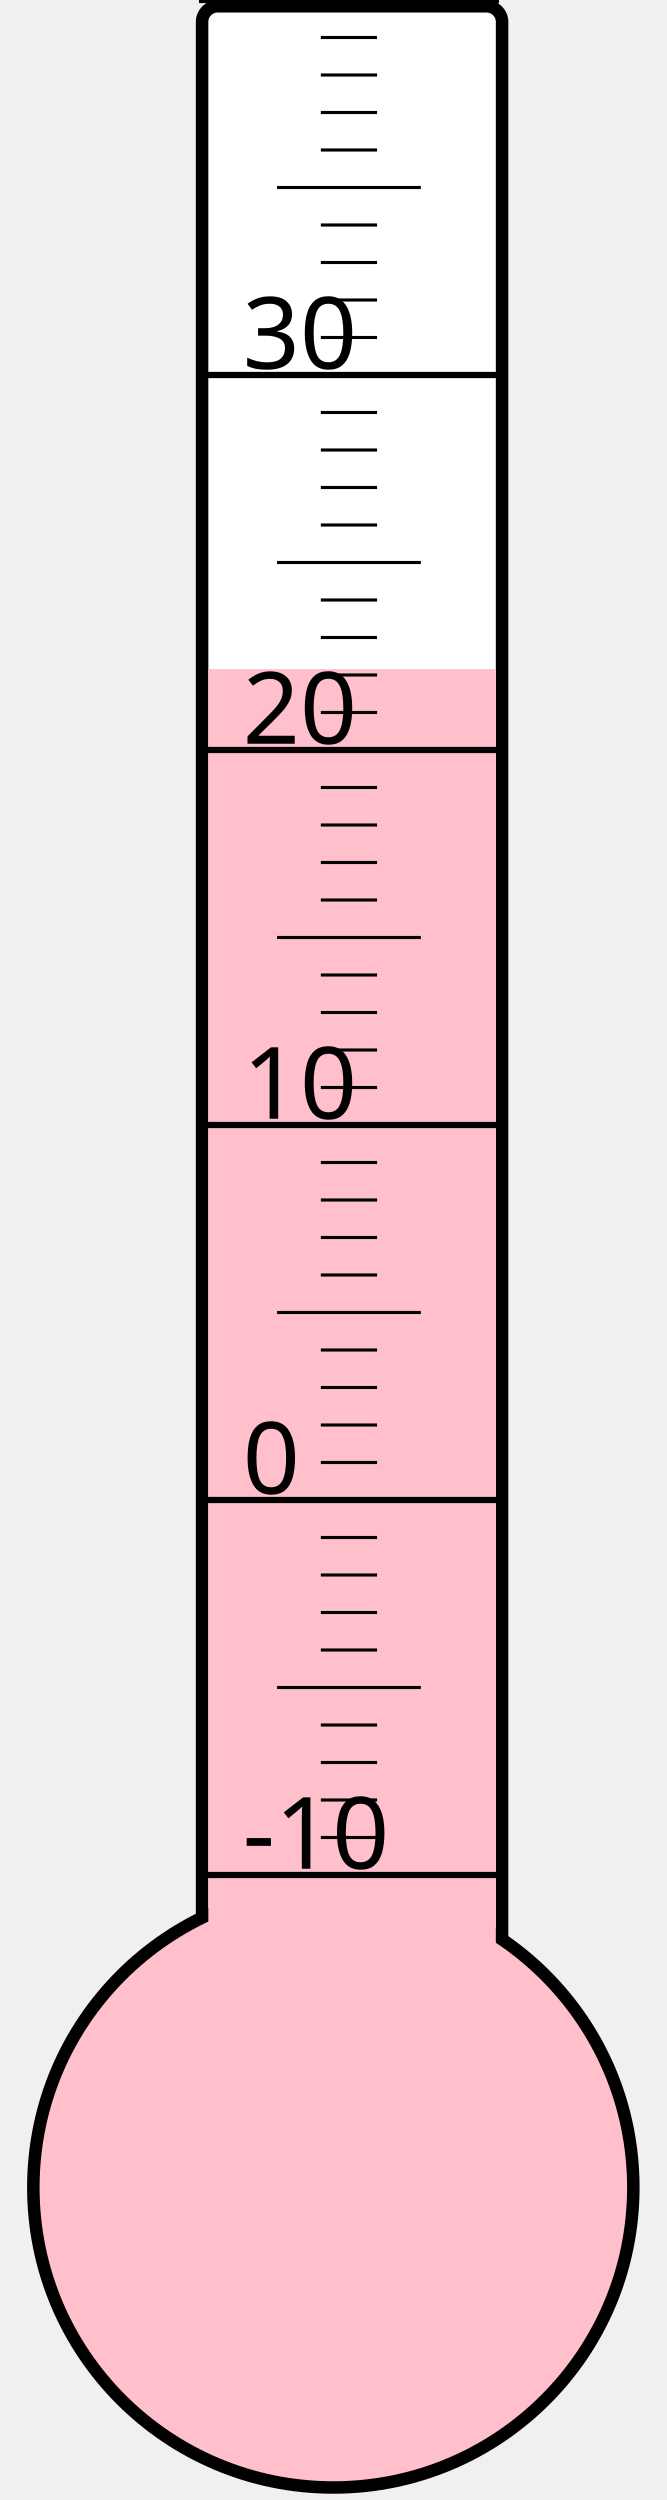
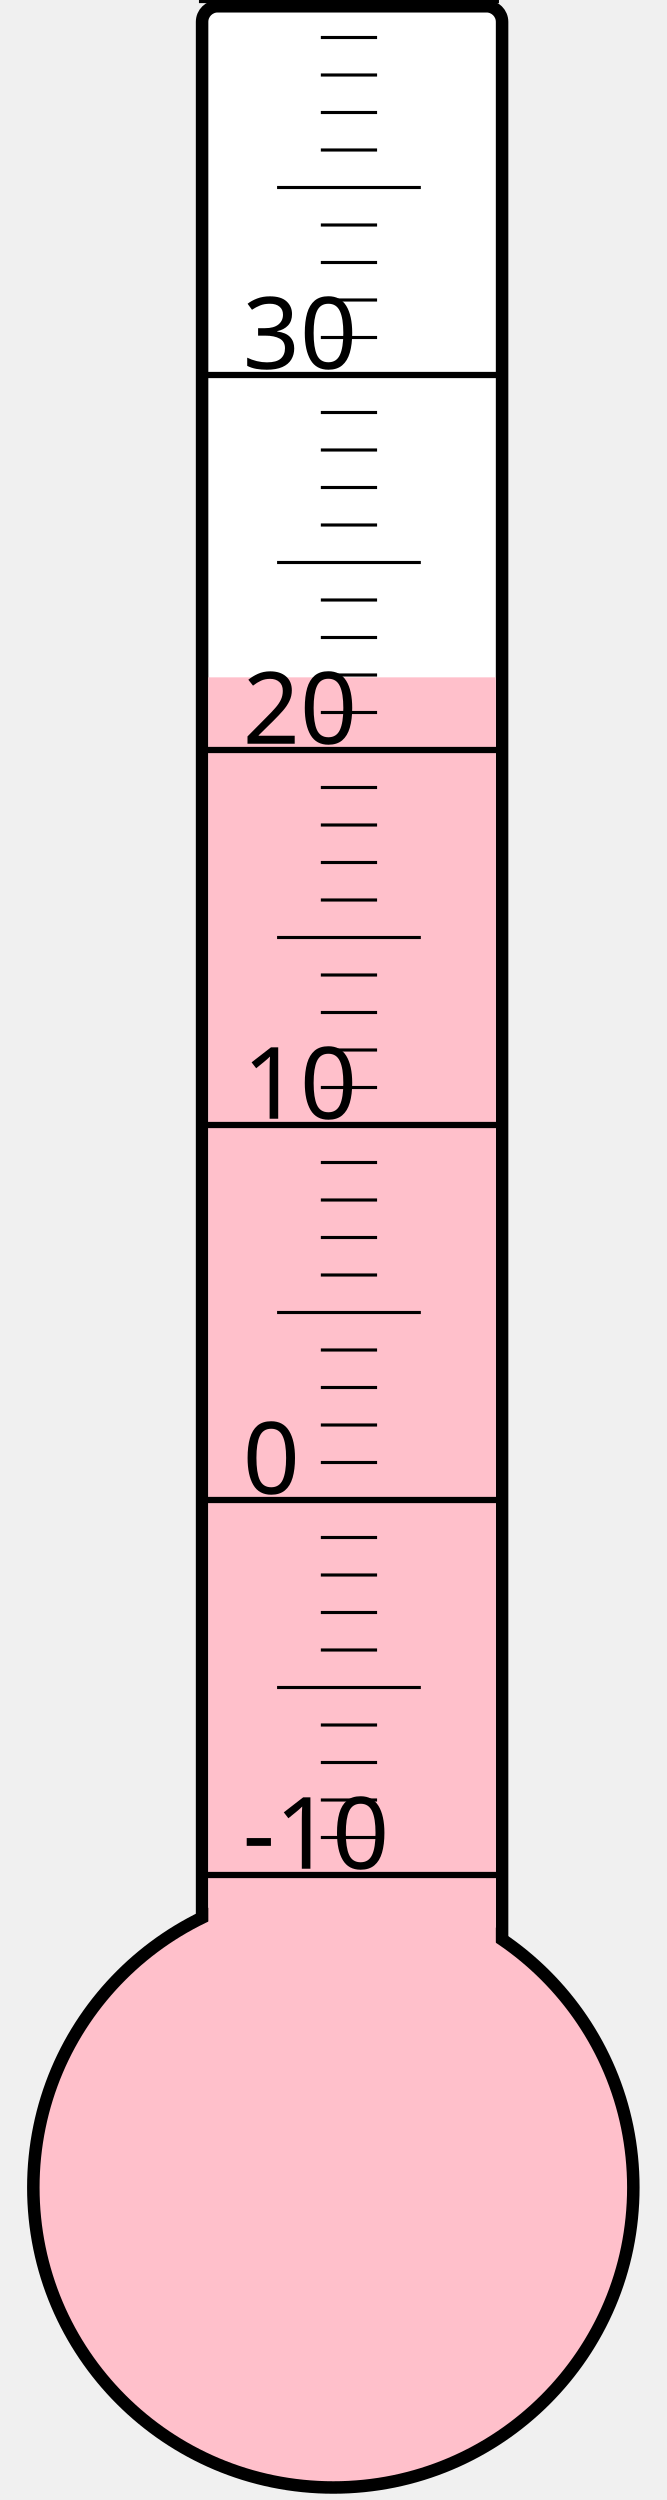
<svg xmlns="http://www.w3.org/2000/svg" width="40px" height="150px" viewBox="0 0 200 800">
  <rect width="200" height="800" x="0" y="0" style="fill: #ffffeb; fill-opacity: 0;" />
  <rect width="96" height="680" x="58" y="2" rx="5" ry="5" style="fill: white; fill-opacity: 1; stroke: black; stroke-width: 4;" />
  <circle cx="100" cy="700" r="96" style="fill: pink; stroke: black; stroke-width: 4;" />
-   <rect width="92" height="485.875" x="60" y="214.125" style="fill: pink; fill-opacity: 1; stroke-width: 0;" />
+   <rect width="92" height="483.25" x="60" y="216.75" style="fill: pink; fill-opacity: 1; stroke-width: 0;" />
  <text x="71" y="598" style="font-family: sans-serif; font-size: 24pt;">-10</text>
  <text x="71" y="478" style="font-family: sans-serif; font-size: 24pt;">0</text>
  <text x="71" y="358" style="font-family: sans-serif; font-size: 24pt;">10</text>
  <text x="71" y="238" style="font-family: sans-serif; font-size: 24pt;">20</text>
  <text x="71" y="118" style="font-family: sans-serif; font-size: 24pt;">30</text>
  <g style="stroke: black;">
    <line x1="57" y1="600" x2="153" y2="600" style="stroke-width: 2;" />
    <line x1="96" y1="588" x2="114" y2="588" style="stroke-width: 1;" />
    <line x1="96" y1="576" x2="114" y2="576" style="stroke-width: 1;" />
    <line x1="96" y1="564" x2="114" y2="564" style="stroke-width: 1;" />
    <line x1="96" y1="552" x2="114" y2="552" style="stroke-width: 1;" />
    <line x1="82" y1="540" x2="128" y2="540" style="stroke-width: 1;" />
    <line x1="96" y1="528" x2="114" y2="528" style="stroke-width: 1;" />
    <line x1="96" y1="516" x2="114" y2="516" style="stroke-width: 1;" />
    <line x1="96" y1="504" x2="114" y2="504" style="stroke-width: 1;" />
    <line x1="96" y1="492" x2="114" y2="492" style="stroke-width: 1;" />
    <line x1="57" y1="480" x2="153" y2="480" style="stroke-width: 2;" />
    <line x1="96" y1="468" x2="114" y2="468" style="stroke-width: 1;" />
    <line x1="96" y1="456" x2="114" y2="456" style="stroke-width: 1;" />
    <line x1="96" y1="444" x2="114" y2="444" style="stroke-width: 1;" />
    <line x1="96" y1="432" x2="114" y2="432" style="stroke-width: 1;" />
    <line x1="82" y1="420" x2="128" y2="420" style="stroke-width: 1;" />
    <line x1="96" y1="408" x2="114" y2="408" style="stroke-width: 1;" />
    <line x1="96" y1="396" x2="114" y2="396" style="stroke-width: 1;" />
    <line x1="96" y1="384" x2="114" y2="384" style="stroke-width: 1;" />
    <line x1="96" y1="372" x2="114" y2="372" style="stroke-width: 1;" />
    <line x1="57" y1="360" x2="153" y2="360" style="stroke-width: 2;" />
    <line x1="96" y1="348" x2="114" y2="348" style="stroke-width: 1;" />
    <line x1="96" y1="336" x2="114" y2="336" style="stroke-width: 1;" />
    <line x1="96" y1="324" x2="114" y2="324" style="stroke-width: 1;" />
    <line x1="96" y1="312" x2="114" y2="312" style="stroke-width: 1;" />
    <line x1="82" y1="300" x2="128" y2="300" style="stroke-width: 1;" />
    <line x1="96" y1="288" x2="114" y2="288" style="stroke-width: 1;" />
    <line x1="96" y1="276" x2="114" y2="276" style="stroke-width: 1;" />
    <line x1="96" y1="264" x2="114" y2="264" style="stroke-width: 1;" />
    <line x1="96" y1="252" x2="114" y2="252" style="stroke-width: 1;" />
    <line x1="57" y1="240" x2="153" y2="240" style="stroke-width: 2;" />
    <line x1="96" y1="228" x2="114" y2="228" style="stroke-width: 1;" />
    <line x1="96" y1="216" x2="114" y2="216" style="stroke-width: 1;" />
    <line x1="96" y1="204" x2="114" y2="204" style="stroke-width: 1;" />
    <line x1="96" y1="192" x2="114" y2="192" style="stroke-width: 1;" />
    <line x1="82" y1="180" x2="128" y2="180" style="stroke-width: 1;" />
    <line x1="96" y1="168" x2="114" y2="168" style="stroke-width: 1;" />
    <line x1="96" y1="156" x2="114" y2="156" style="stroke-width: 1;" />
    <line x1="96" y1="144" x2="114" y2="144" style="stroke-width: 1;" />
    <line x1="96" y1="132" x2="114" y2="132" style="stroke-width: 1;" />
    <line x1="57" y1="120" x2="153" y2="120" style="stroke-width: 2;" />
    <line x1="96" y1="108" x2="114" y2="108" style="stroke-width: 1;" />
    <line x1="96" y1="96" x2="114" y2="96" style="stroke-width: 1;" />
    <line x1="96" y1="84" x2="114" y2="84" style="stroke-width: 1;" />
    <line x1="96" y1="72" x2="114" y2="72" style="stroke-width: 1;" />
    <line x1="82" y1="60" x2="128" y2="60" style="stroke-width: 1;" />
    <line x1="96" y1="48" x2="114" y2="48" style="stroke-width: 1;" />
    <line x1="96" y1="36" x2="114" y2="36" style="stroke-width: 1;" />
    <line x1="96" y1="24" x2="114" y2="24" style="stroke-width: 1;" />
    <line x1="96" y1="12" x2="114" y2="12" style="stroke-width: 1;" />
    <line x1="57" y1="0" x2="153" y2="0" style="stroke-width: 2;" />
  </g>
</svg>
